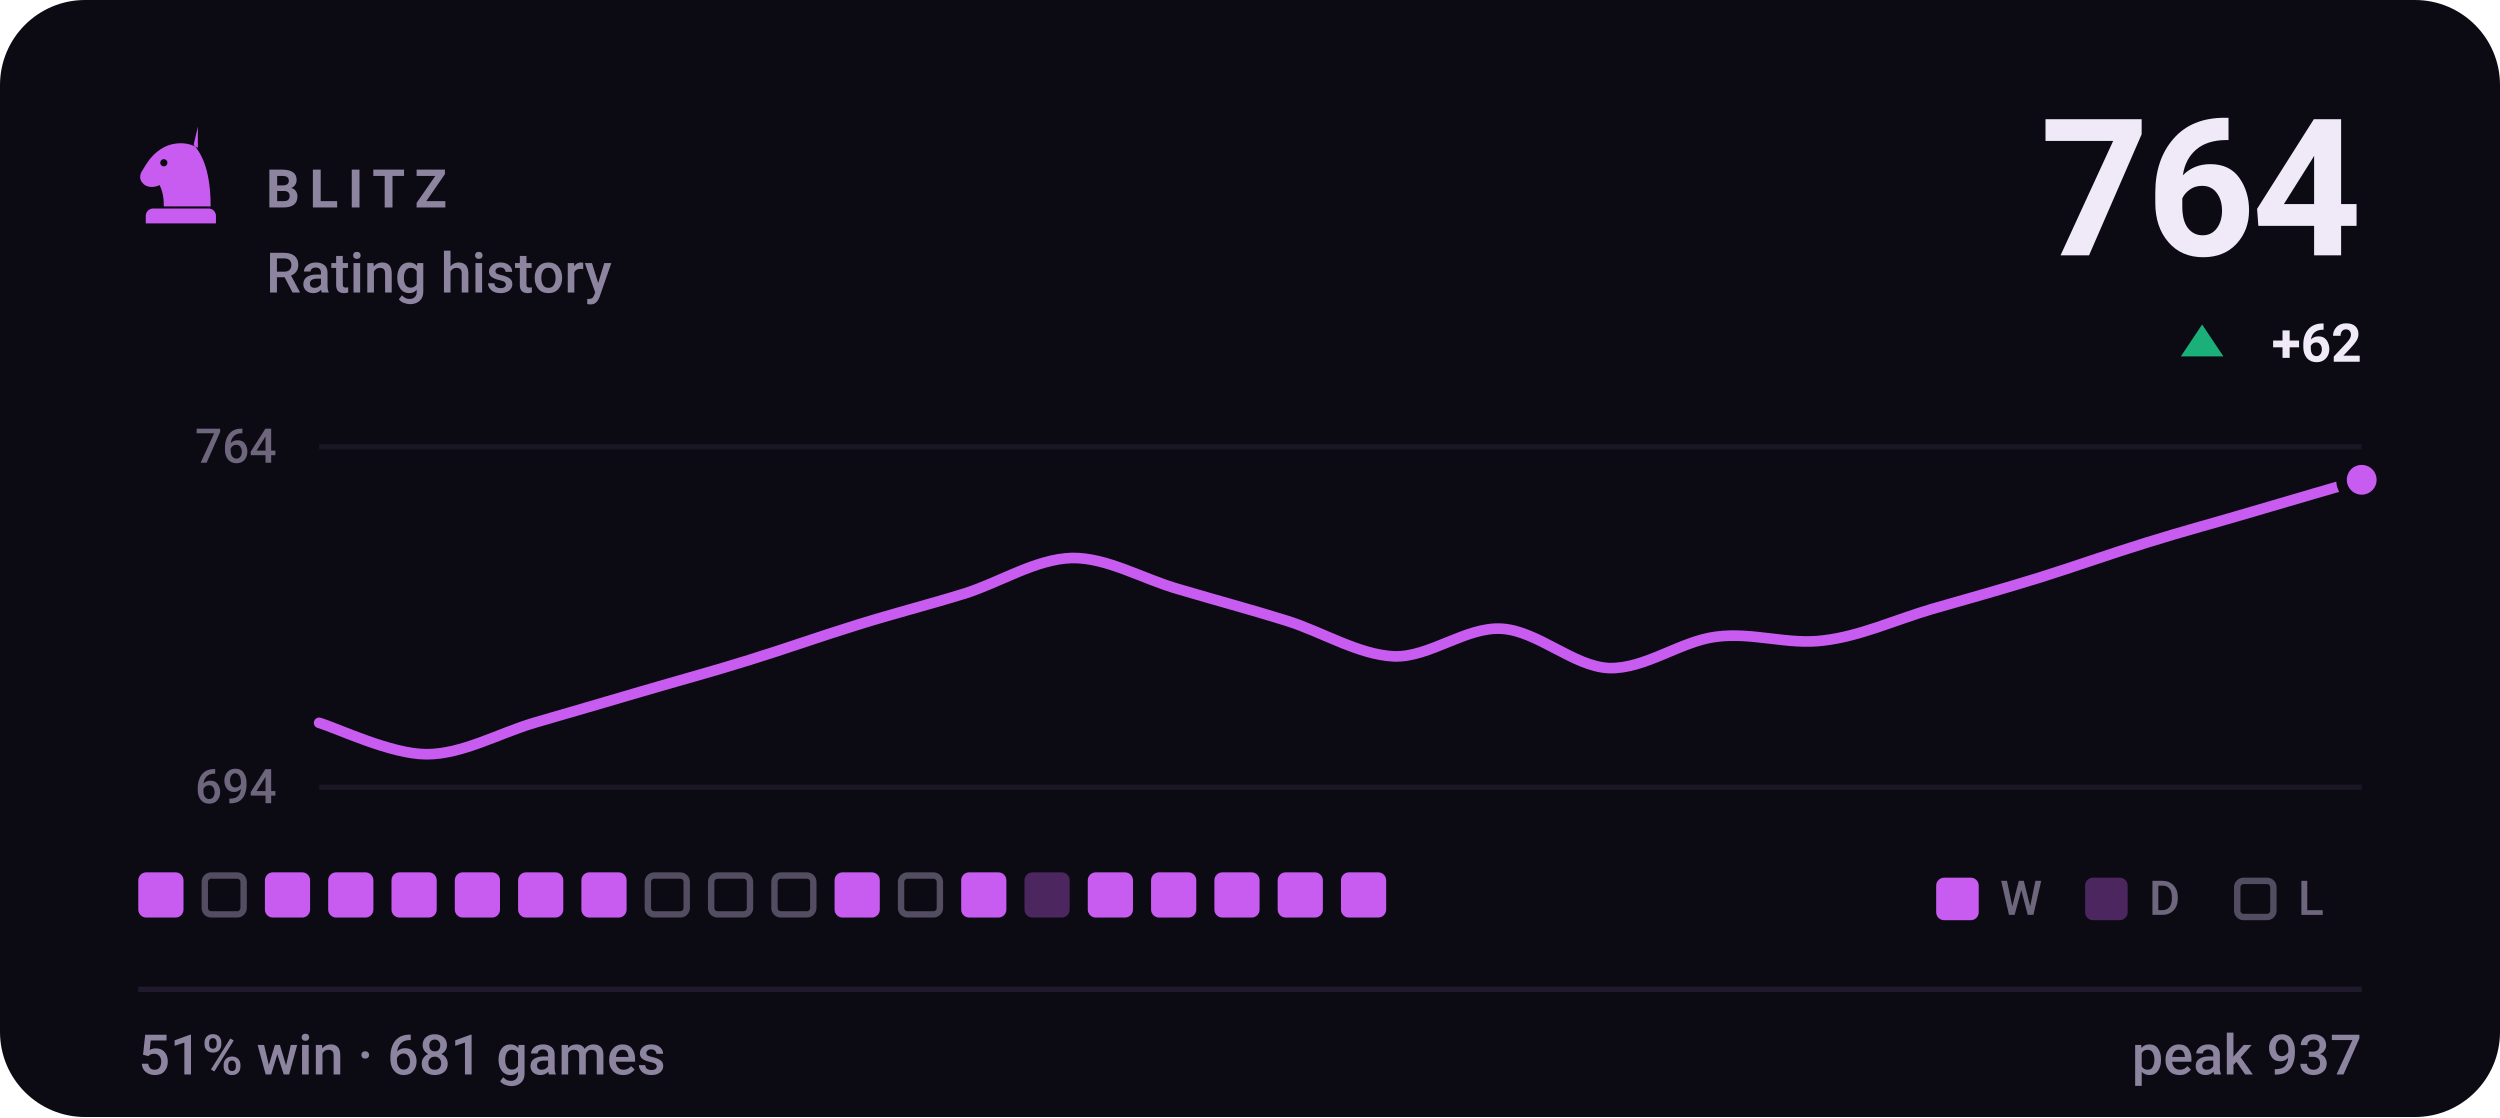
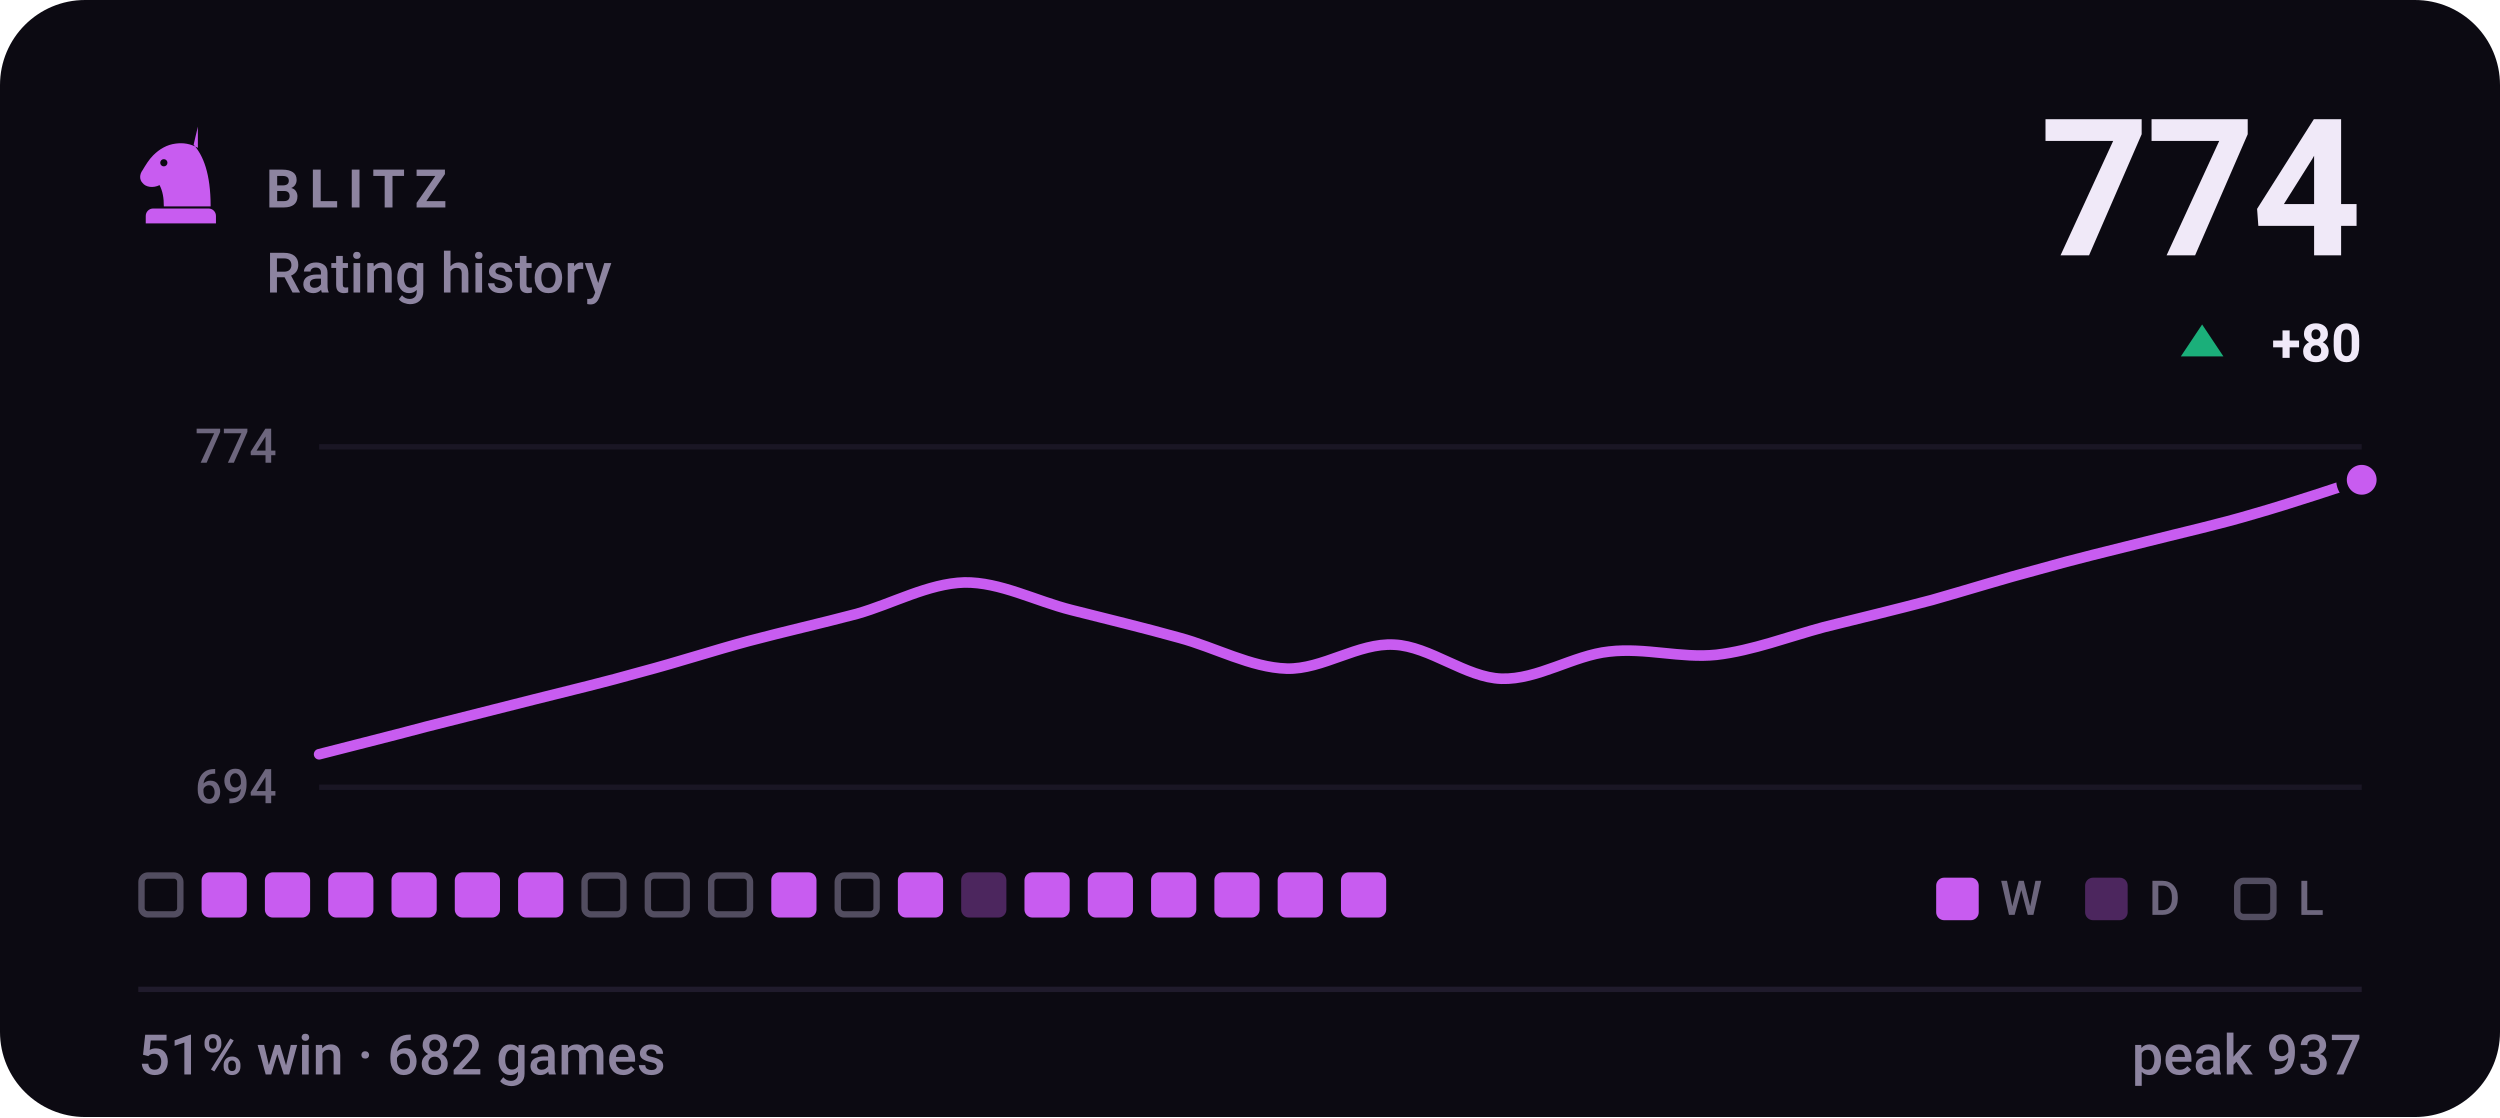
- <svg xmlns="http://www.w3.org/2000/svg" viewBox="0 0 470 210" width="470" height="210" role="img" aria-label="BLITZ rating history, currently 764, 51% win rate over 681 games">
+ <svg xmlns="http://www.w3.org/2000/svg" viewBox="0 0 470 210" width="470" height="210" role="img" aria-label="BLITZ rating history, currently 774, 51% win rate over 682 games">
  <style>svg{font-family:-apple-system,BlinkMacSystemFont,'Segoe UI',Roboto,'Helvetica Neue',Arial,sans-serif}text{fill:#f0e9f8;white-space:pre}.bg{fill:#0c0a12}.acc{fill:#c85cf0}.win{fill:#1baf7a}.draw{fill:#8b8f96}.loss{fill:#d03b3b}.lbl{font-size:10px;font-weight:600;letter-spacing:.18em;fill:#8d84a0}.cap{font-size:10.5px;font-weight:500;fill:#8d84a0}.num{font-family:-apple-system,BlinkMacSystemFont,'Segoe UI',Roboto,'Helvetica Neue',Arial,sans-serif;font-weight:700;letter-spacing:-.02em}.tick{font-size:9px;font-weight:500;fill:#8d84a0;opacity:.75}.dl{font-size:10px;font-weight:600}.rule{stroke:#201b2c;stroke-width:1;fill:none}.grid{stroke:#201b2c;stroke-width:1;fill:none;opacity:.7}.ln{fill:none;stroke:#c85cf0;stroke-width:2;stroke-linecap:round;stroke-linejoin:round}.ring{stroke:#0c0a12;stroke-width:2}.hollow{fill:none;stroke-width:1.5}.sq{fill:#f0e9f8;opacity:.035}</style>
  <rect class="bg" width="470" height="210" rx="16" />
  <g class="acc" transform="translate(24.0,22.8) scale(0.2)">
    <path fill-rule="evenodd" d="M66 5l-4 17c9 10 16 27 16 58H34c0-8-1-14-4-20-6 3-13 2-16-2-3-3-3-8 0-12 3-5 6-10 10-14 6-6 13-10 21-11 7-1 14 0 21 4zM37.4 39a3.4 3.4 0 1 0-6.8 0 3.4 3.4 0 1 0 6.8 0zM24 82h52c3.9 0 7 3.1 7 7v7H17v-7c0-3.9 3.1-7 7-7z" />
  </g>
  <text class="lbl" x="50" y="39">BLITZ</text>
  <text class="cap" x="50" y="55">Rating history</text>
-   <text class="num" x="444" y="48" text-anchor="end" style="font-size:36px">764</text>
+   <text class="num" x="444" y="48" text-anchor="end" style="font-size:36px">774</text>
  <path fill="#1baf7a" d="M414 61L418 67H410Z" />
-   <text class="dl" x="444" y="68" text-anchor="end" fill="#1baf7a">+62</text>
+   <text class="dl" x="444" y="68" text-anchor="end" fill="#1baf7a">+80</text>
  <line class="grid" x1="60" y1="84" x2="444" y2="84" />
  <line class="grid" x1="60" y1="148" x2="444" y2="148" />
-   <text class="tick" x="52" y="87" text-anchor="end">764</text>
+   <text class="tick" x="52" y="87" text-anchor="end">774</text>
  <text class="tick" x="52" y="151" text-anchor="end">694</text>
-   <path class="ln" d="M60.0 135.9C63.4 136.9 73.5 141.8 80.2 141.8C86.9 141.8 93.7 137.9 100.4 135.9C107.2 133.9 113.9 132.0 120.6 130.0C127.4 128.0 134.1 126.2 140.8 124.1C147.6 122.0 154.3 119.6 161.1 117.5C167.8 115.4 174.5 113.7 181.3 111.6C188.0 109.5 194.7 105.1 201.5 104.9C208.2 104.8 214.9 108.9 221.7 110.8C228.4 112.8 235.2 114.6 241.9 116.7C248.6 118.8 255.4 123.1 262.1 123.4C268.8 123.6 275.6 117.8 282.3 118.2C289.1 118.6 295.8 125.3 302.5 125.6C309.3 125.8 316.0 120.5 322.7 119.7C329.5 118.8 336.2 121.3 342.9 120.4C349.7 119.6 356.4 116.5 363.2 114.5C369.9 112.6 376.6 110.7 383.4 108.6C390.1 106.5 396.8 104.1 403.6 102.0C410.3 99.9 417.1 98.1 423.8 96.1C430.5 94.1 440.6 91.2 444.0 90.2" />
+   <path class="ln" d="M60.0 141.8C63.4 140.9 73.5 138.4 80.2 136.6C86.9 134.9 93.7 133.2 100.4 131.5C107.2 129.8 113.9 128.2 120.6 126.3C127.4 124.5 134.1 122.3 140.8 120.5C147.6 118.7 154.3 117.2 161.1 115.4C167.8 113.5 174.5 109.7 181.3 109.5C188.0 109.4 194.7 113.0 201.5 114.7C208.2 116.4 214.9 118.0 221.7 119.9C228.4 121.7 235.2 125.5 241.9 125.7C248.6 125.9 255.4 120.8 262.1 121.2C268.8 121.5 275.6 127.4 282.3 127.6C289.1 127.8 295.8 123.2 302.5 122.5C309.3 121.7 316.0 123.8 322.7 123.1C329.5 122.3 336.2 119.7 342.9 117.9C349.7 116.2 356.4 114.6 363.2 112.8C369.9 110.9 376.6 108.8 383.4 107.0C390.1 105.1 396.8 103.5 403.6 101.8C410.3 100.1 417.1 98.6 423.8 96.6C430.5 94.7 440.6 91.3 444.0 90.2" />
  <circle class="acc ring" cx="444.0" cy="90.2" r="3.8" />
-   <rect x="26.0" y="164" width="8.5" height="8.5" rx="1.5" fill="#c85cf0" />
-   <rect x="38.5" y="164.6" width="7.3" height="7.3" rx="1.2" fill="none" stroke="#8d84a0" stroke-width="1.2" opacity=".55" />
+   <rect x="26.6" y="164.6" width="7.3" height="7.3" rx="1.2" fill="none" stroke="#8d84a0" stroke-width="1.2" opacity=".55" />
+   <rect x="37.9" y="164" width="8.5" height="8.5" rx="1.5" fill="#c85cf0" />
  <rect x="49.8" y="164" width="8.5" height="8.5" rx="1.5" fill="#c85cf0" />
  <rect x="61.7" y="164" width="8.5" height="8.5" rx="1.5" fill="#c85cf0" />
  <rect x="73.6" y="164" width="8.5" height="8.5" rx="1.5" fill="#c85cf0" />
  <rect x="85.5" y="164" width="8.5" height="8.5" rx="1.5" fill="#c85cf0" />
  <rect x="97.4" y="164" width="8.5" height="8.5" rx="1.5" fill="#c85cf0" />
-   <rect x="109.3" y="164" width="8.5" height="8.5" rx="1.5" fill="#c85cf0" />
+   <rect x="109.9" y="164.6" width="7.3" height="7.3" rx="1.2" fill="none" stroke="#8d84a0" stroke-width="1.2" opacity=".55" />
  <rect x="121.8" y="164.6" width="7.3" height="7.3" rx="1.2" fill="none" stroke="#8d84a0" stroke-width="1.2" opacity=".55" />
  <rect x="133.7" y="164.6" width="7.3" height="7.3" rx="1.2" fill="none" stroke="#8d84a0" stroke-width="1.2" opacity=".55" />
-   <rect x="145.6" y="164.6" width="7.3" height="7.3" rx="1.2" fill="none" stroke="#8d84a0" stroke-width="1.2" opacity=".55" />
-   <rect x="156.9" y="164" width="8.5" height="8.5" rx="1.5" fill="#c85cf0" />
-   <rect x="169.4" y="164.6" width="7.3" height="7.3" rx="1.2" fill="none" stroke="#8d84a0" stroke-width="1.2" opacity=".55" />
-   <rect x="180.7" y="164" width="8.5" height="8.5" rx="1.5" fill="#c85cf0" />
-   <rect x="192.6" y="164" width="8.5" height="8.5" rx="1.5" fill="#c85cf0" opacity=".34" />
+   <rect x="145.0" y="164" width="8.5" height="8.5" rx="1.5" fill="#c85cf0" />
+   <rect x="157.5" y="164.6" width="7.3" height="7.3" rx="1.2" fill="none" stroke="#8d84a0" stroke-width="1.2" opacity=".55" />
+   <rect x="168.8" y="164" width="8.5" height="8.5" rx="1.5" fill="#c85cf0" />
+   <rect x="180.7" y="164" width="8.5" height="8.5" rx="1.5" fill="#c85cf0" opacity=".34" />
+   <rect x="192.6" y="164" width="8.5" height="8.5" rx="1.5" fill="#c85cf0" />
  <rect x="204.5" y="164" width="8.5" height="8.5" rx="1.5" fill="#c85cf0" />
  <rect x="216.4" y="164" width="8.5" height="8.5" rx="1.5" fill="#c85cf0" />
  <rect x="228.3" y="164" width="8.5" height="8.5" rx="1.5" fill="#c85cf0" />
  <rect x="240.2" y="164" width="8.5" height="8.5" rx="1.5" fill="#c85cf0" />
  <rect x="252.1" y="164" width="8.5" height="8.5" rx="1.5" fill="#c85cf0" />
  <rect x="364" y="165" width="8" height="8" rx="1.5" fill="#c85cf0" />
  <text class="tick" x="376" y="172">W</text>
  <rect x="392" y="165" width="8" height="8" rx="1.5" fill="#c85cf0" opacity=".34" />
  <text class="tick" x="404" y="172">D</text>
  <rect x="420.6" y="165.6" width="6.8" height="6.8" rx="1.2" fill="none" stroke="#8d84a0" stroke-width="1.2" opacity=".55" />
  <text class="tick" x="432" y="172">L</text>
  <line class="rule" x1="26" y1="186" x2="444" y2="186" />
-   <text class="cap" x="26" y="202">51% win · 681 games</text>
+   <text class="cap" x="26" y="202">51% win · 682 games</text>
  <text class="cap" x="444" y="202" text-anchor="end">peak 937</text>
</svg>
